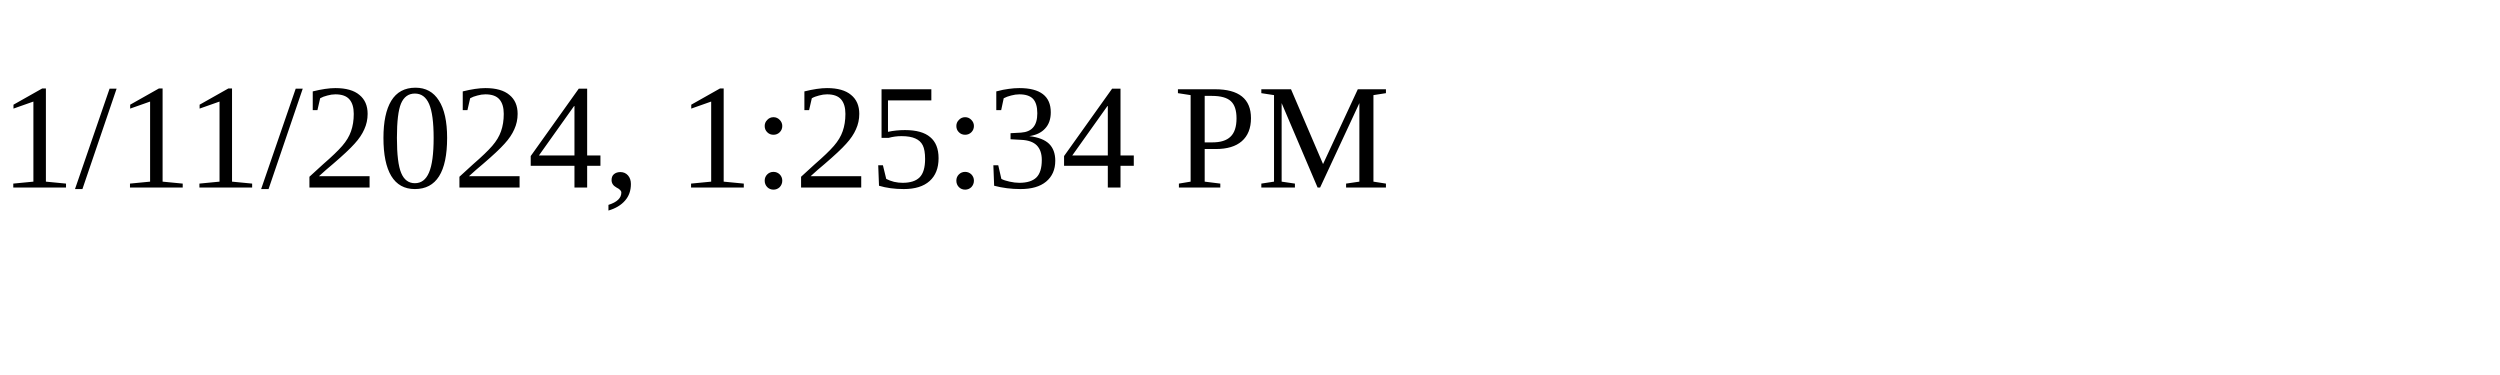
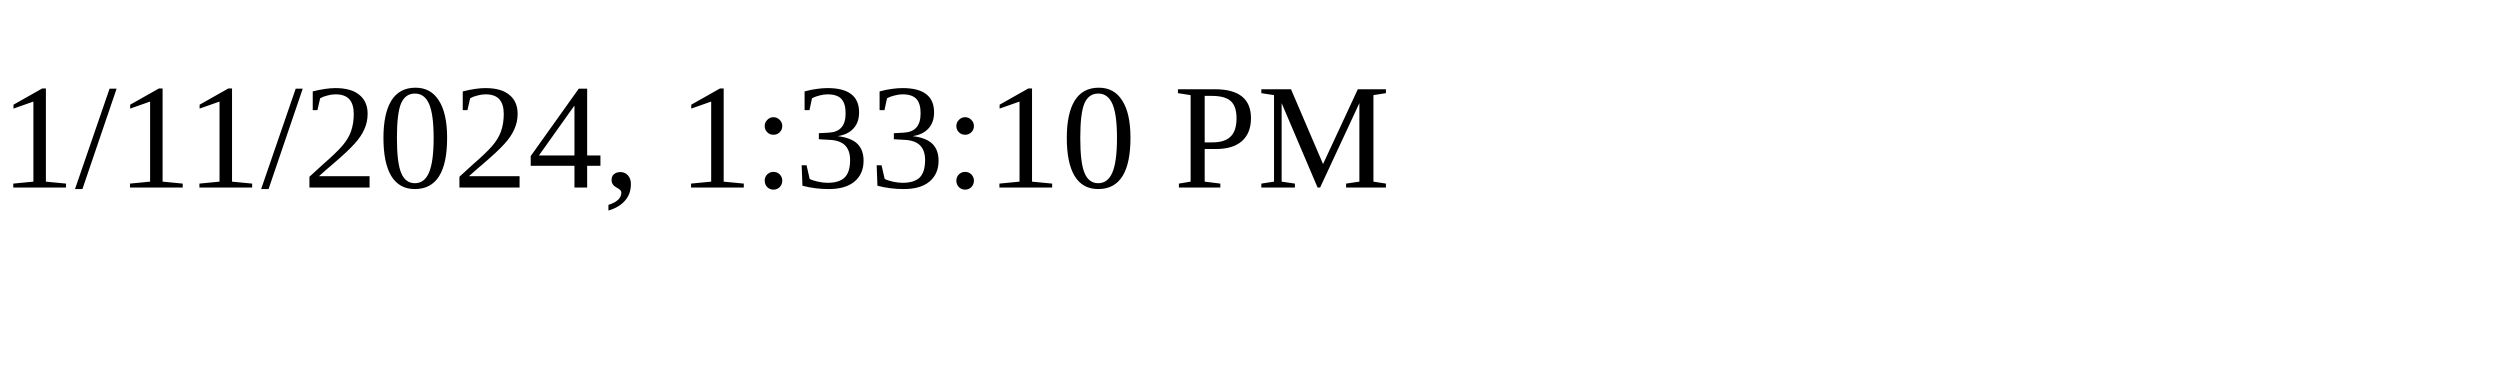
<svg xmlns="http://www.w3.org/2000/svg" height="30" width="200">
-   <text x="0" y="15">1/11/2024, 1:25:34 PM</text>
+   <text x="0" y="15">1/11/2024, 1:33:10 PM</text>
</svg>
